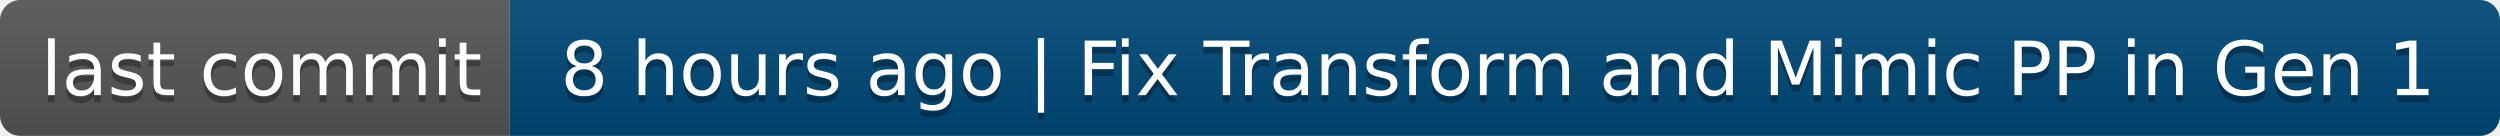
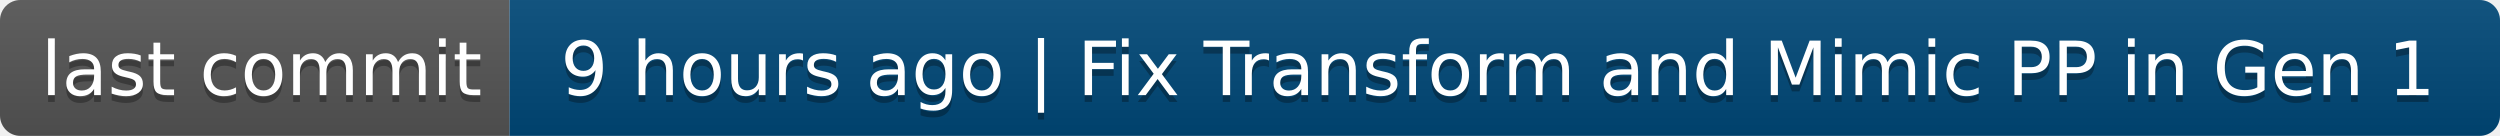
- <svg xmlns="http://www.w3.org/2000/svg" width="368" height="20" role="img" aria-label="last commit: 8 hours ago | Fix Transform and Mimic PP in Gen 1">
+ <svg xmlns="http://www.w3.org/2000/svg" width="368" height="20" role="img" aria-label="last commit: 9 hours ago | Fix Transform and Mimic PP in Gen 1">
  <linearGradient id="s" x2="0" y2="100%">
    <stop offset="0" stop-color="#bbb" stop-opacity=".1" />
    <stop offset="1" stop-opacity=".1" />
  </linearGradient>
  <clipPath id="r">
    <rect width="368" height="20" rx="3" fill="#fff" />
  </clipPath>
  <g clip-path="url(#r)">
    <rect width="75" height="20" fill="#555" />
    <rect x="75" width="293" height="20" fill="#004878" />
    <rect width="368" height="20" fill="url(#s)" />
  </g>
  <g fill="#fff" text-anchor="middle" font-family="Verdana,Geneva,DejaVu Sans,sans-serif" text-rendering="geometricPrecision" font-size="110">
    <text aria-hidden="true" x="385" y="150" fill="#010101" fill-opacity=".3" transform="scale(.1)" textLength="650">last commit</text>
    <text x="385" y="140" transform="scale(.1)" fill="#fff" textLength="650">last commit</text>
-     <text aria-hidden="true" x="2205" y="150" fill="#010101" fill-opacity=".3" transform="scale(.1)" textLength="2830">8 hours ago | Fix Transform and Mimic PP in Gen 1</text>
-     <text x="2205" y="140" transform="scale(.1)" fill="#fff" textLength="2830">8 hours ago | Fix Transform and Mimic PP in Gen 1</text>
+     <text aria-hidden="true" x="2205" y="150" fill="#010101" fill-opacity=".3" transform="scale(.1)" textLength="2830">9 hours ago | Fix Transform and Mimic PP in Gen 1</text>
+     <text x="2205" y="140" transform="scale(.1)" fill="#fff" textLength="2830">9 hours ago | Fix Transform and Mimic PP in Gen 1</text>
  </g>
</svg>
